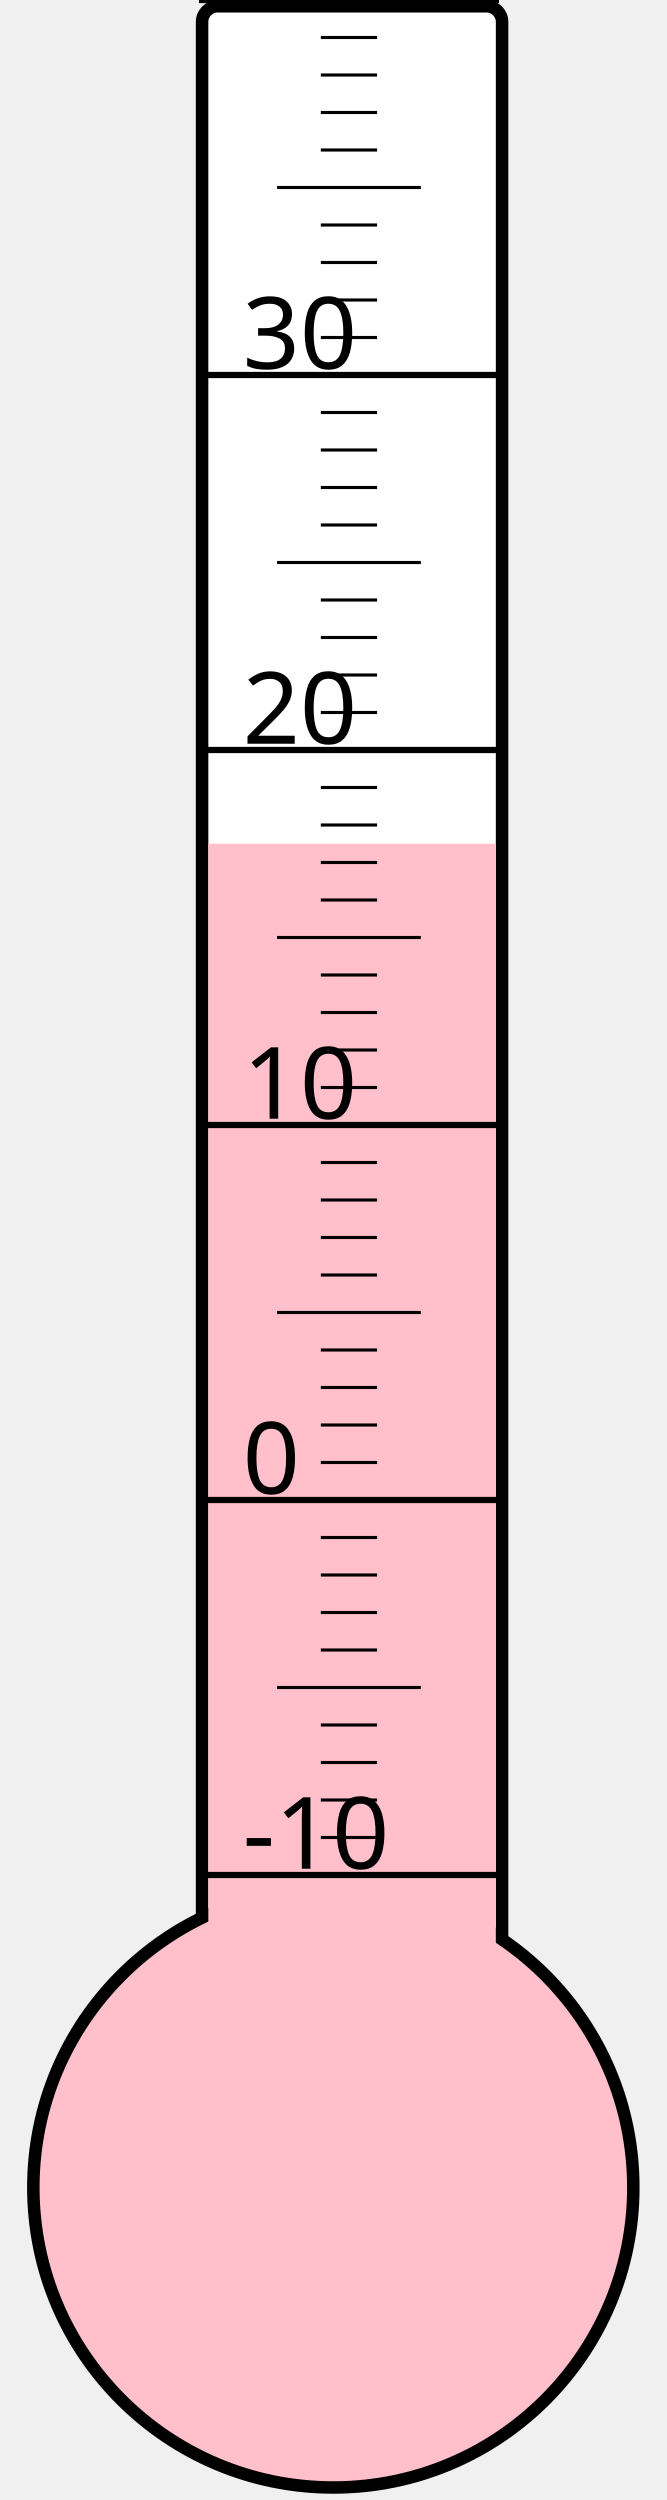
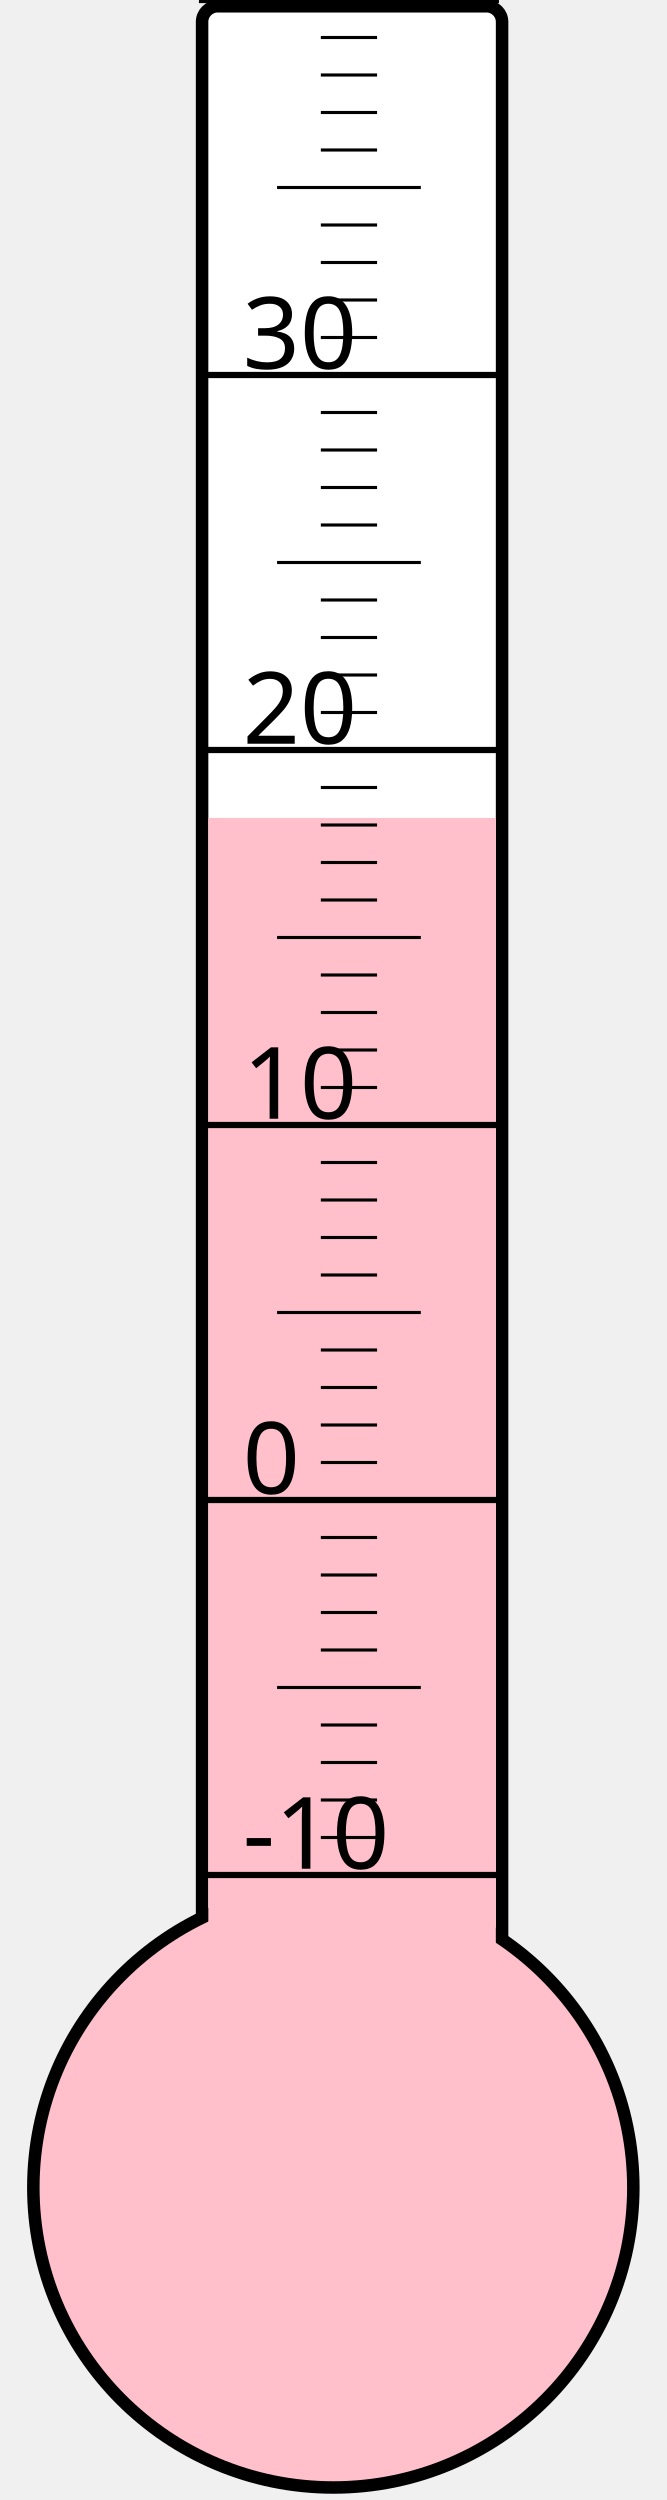
<svg xmlns="http://www.w3.org/2000/svg" width="40px" height="150px" viewBox="0 0 200 800">
  <rect width="200" height="800" x="0" y="0" style="fill: #ffffeb; fill-opacity: 0;" />
  <rect width="96" height="680" x="58" y="2" rx="5" ry="5" style="fill: white; fill-opacity: 1; stroke: black; stroke-width: 4;" />
  <circle cx="100" cy="700" r="96" style="fill: pink; stroke: black; stroke-width: 4;" />
-   <rect width="92" height="430.0" x="60" y="270.0" style="fill: pink; fill-opacity: 1; stroke-width: 0;" />
+   <rect width="92" height="438.25" x="60" y="261.75" style="fill: pink; fill-opacity: 1; stroke-width: 0;" />
  <text x="71" y="598" style="font-family: sans-serif; font-size: 24pt;">-10</text>
  <text x="71" y="478" style="font-family: sans-serif; font-size: 24pt;">0</text>
  <text x="71" y="358" style="font-family: sans-serif; font-size: 24pt;">10</text>
  <text x="71" y="238" style="font-family: sans-serif; font-size: 24pt;">20</text>
  <text x="71" y="118" style="font-family: sans-serif; font-size: 24pt;">30</text>
  <g style="stroke: black;">
    <line x1="57" y1="600" x2="153" y2="600" style="stroke-width: 2;" />
    <line x1="96" y1="588" x2="114" y2="588" style="stroke-width: 1;" />
    <line x1="96" y1="576" x2="114" y2="576" style="stroke-width: 1;" />
    <line x1="96" y1="564" x2="114" y2="564" style="stroke-width: 1;" />
    <line x1="96" y1="552" x2="114" y2="552" style="stroke-width: 1;" />
    <line x1="82" y1="540" x2="128" y2="540" style="stroke-width: 1;" />
    <line x1="96" y1="528" x2="114" y2="528" style="stroke-width: 1;" />
    <line x1="96" y1="516" x2="114" y2="516" style="stroke-width: 1;" />
    <line x1="96" y1="504" x2="114" y2="504" style="stroke-width: 1;" />
    <line x1="96" y1="492" x2="114" y2="492" style="stroke-width: 1;" />
    <line x1="57" y1="480" x2="153" y2="480" style="stroke-width: 2;" />
    <line x1="96" y1="468" x2="114" y2="468" style="stroke-width: 1;" />
    <line x1="96" y1="456" x2="114" y2="456" style="stroke-width: 1;" />
    <line x1="96" y1="444" x2="114" y2="444" style="stroke-width: 1;" />
    <line x1="96" y1="432" x2="114" y2="432" style="stroke-width: 1;" />
    <line x1="82" y1="420" x2="128" y2="420" style="stroke-width: 1;" />
    <line x1="96" y1="408" x2="114" y2="408" style="stroke-width: 1;" />
    <line x1="96" y1="396" x2="114" y2="396" style="stroke-width: 1;" />
    <line x1="96" y1="384" x2="114" y2="384" style="stroke-width: 1;" />
    <line x1="96" y1="372" x2="114" y2="372" style="stroke-width: 1;" />
    <line x1="57" y1="360" x2="153" y2="360" style="stroke-width: 2;" />
    <line x1="96" y1="348" x2="114" y2="348" style="stroke-width: 1;" />
    <line x1="96" y1="336" x2="114" y2="336" style="stroke-width: 1;" />
    <line x1="96" y1="324" x2="114" y2="324" style="stroke-width: 1;" />
    <line x1="96" y1="312" x2="114" y2="312" style="stroke-width: 1;" />
    <line x1="82" y1="300" x2="128" y2="300" style="stroke-width: 1;" />
    <line x1="96" y1="288" x2="114" y2="288" style="stroke-width: 1;" />
    <line x1="96" y1="276" x2="114" y2="276" style="stroke-width: 1;" />
    <line x1="96" y1="264" x2="114" y2="264" style="stroke-width: 1;" />
    <line x1="96" y1="252" x2="114" y2="252" style="stroke-width: 1;" />
    <line x1="57" y1="240" x2="153" y2="240" style="stroke-width: 2;" />
    <line x1="96" y1="228" x2="114" y2="228" style="stroke-width: 1;" />
    <line x1="96" y1="216" x2="114" y2="216" style="stroke-width: 1;" />
    <line x1="96" y1="204" x2="114" y2="204" style="stroke-width: 1;" />
    <line x1="96" y1="192" x2="114" y2="192" style="stroke-width: 1;" />
    <line x1="82" y1="180" x2="128" y2="180" style="stroke-width: 1;" />
    <line x1="96" y1="168" x2="114" y2="168" style="stroke-width: 1;" />
    <line x1="96" y1="156" x2="114" y2="156" style="stroke-width: 1;" />
    <line x1="96" y1="144" x2="114" y2="144" style="stroke-width: 1;" />
    <line x1="96" y1="132" x2="114" y2="132" style="stroke-width: 1;" />
    <line x1="57" y1="120" x2="153" y2="120" style="stroke-width: 2;" />
    <line x1="96" y1="108" x2="114" y2="108" style="stroke-width: 1;" />
    <line x1="96" y1="96" x2="114" y2="96" style="stroke-width: 1;" />
    <line x1="96" y1="84" x2="114" y2="84" style="stroke-width: 1;" />
    <line x1="96" y1="72" x2="114" y2="72" style="stroke-width: 1;" />
    <line x1="82" y1="60" x2="128" y2="60" style="stroke-width: 1;" />
    <line x1="96" y1="48" x2="114" y2="48" style="stroke-width: 1;" />
    <line x1="96" y1="36" x2="114" y2="36" style="stroke-width: 1;" />
    <line x1="96" y1="24" x2="114" y2="24" style="stroke-width: 1;" />
    <line x1="96" y1="12" x2="114" y2="12" style="stroke-width: 1;" />
    <line x1="57" y1="0" x2="153" y2="0" style="stroke-width: 2;" />
  </g>
</svg>
